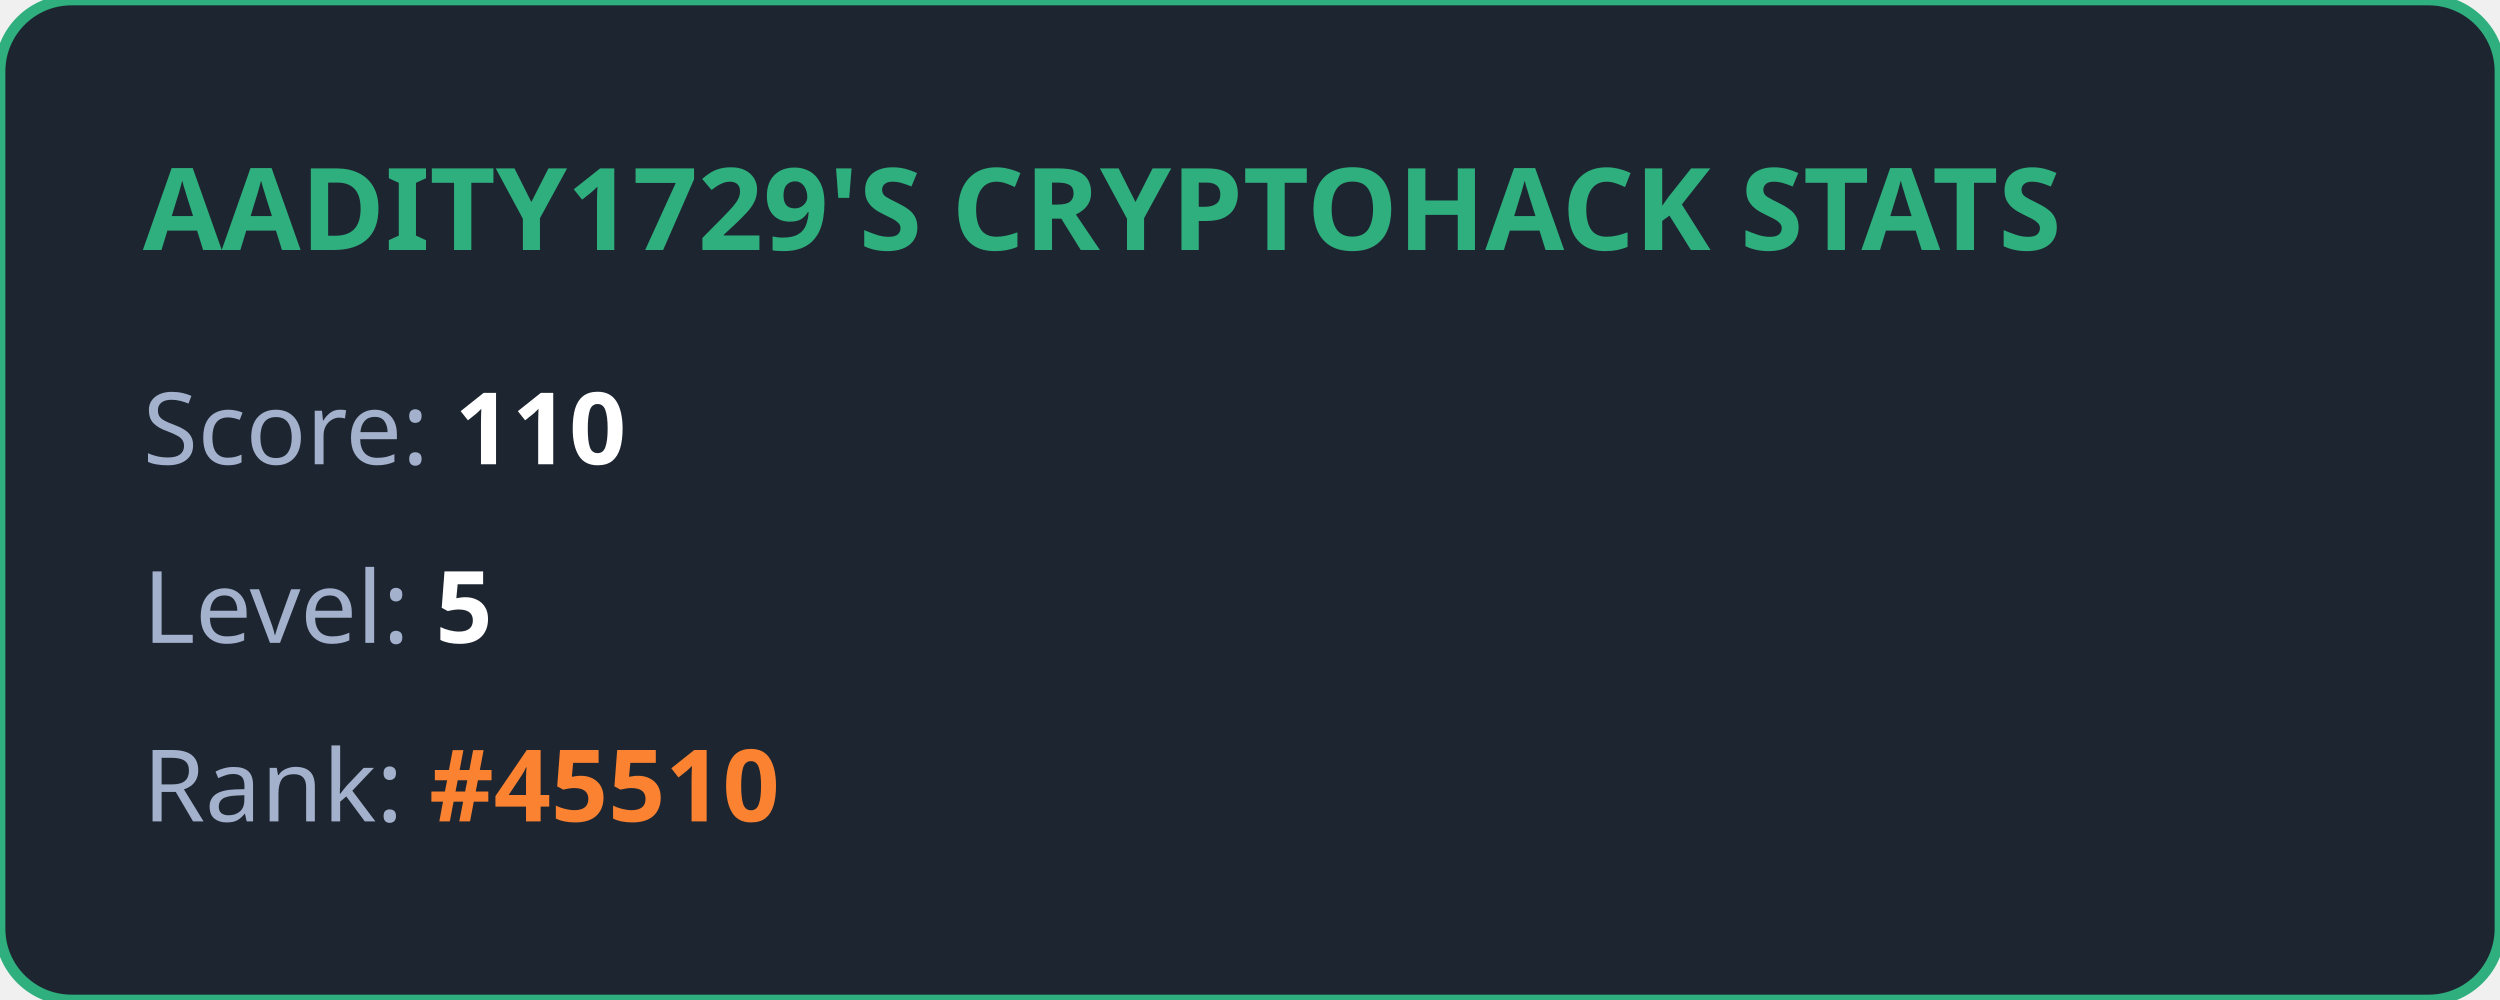
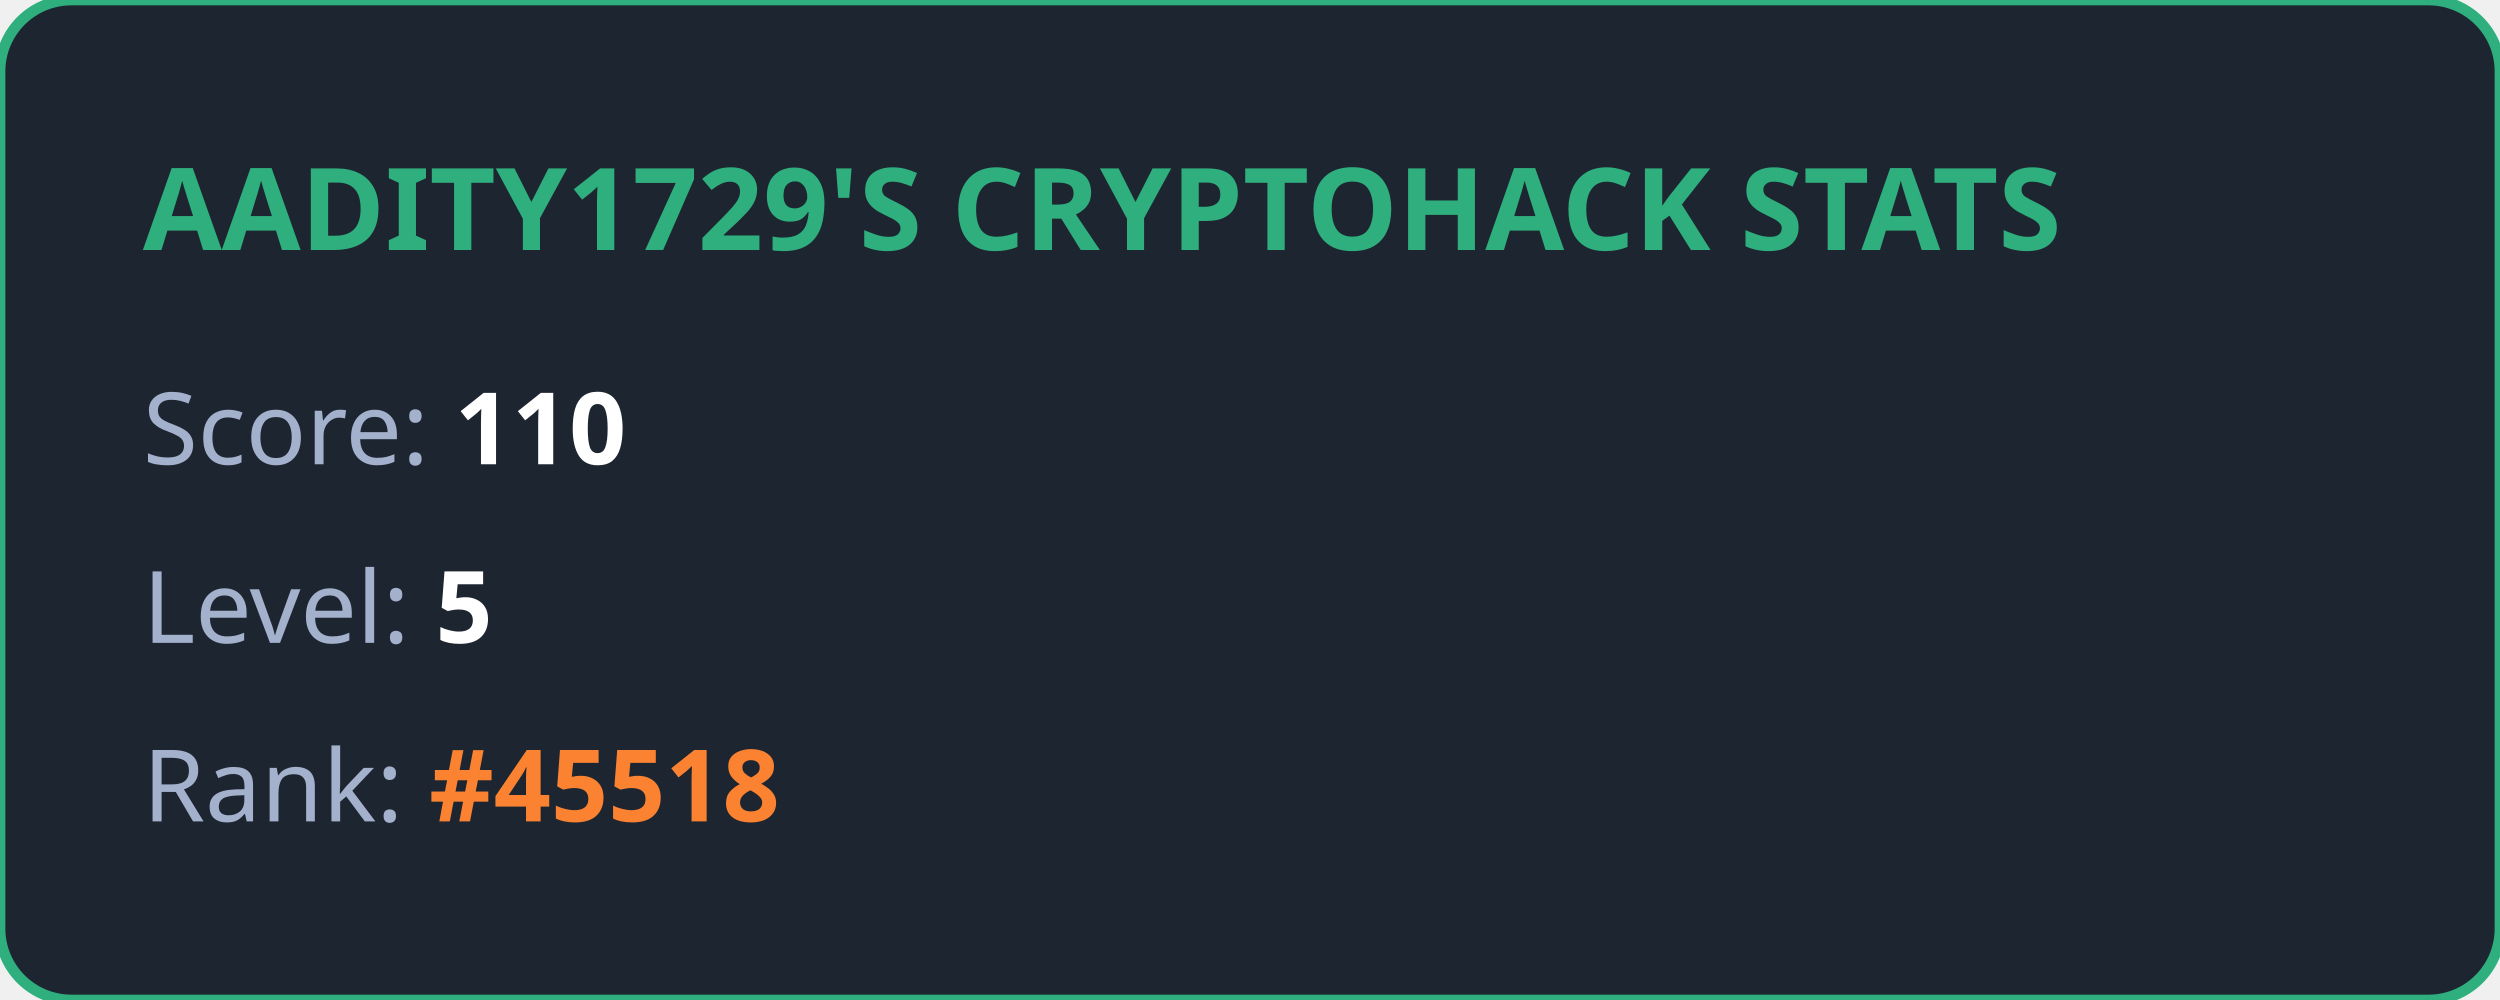
<svg xmlns="http://www.w3.org/2000/svg" width="350" height="140" viewBox="0 0 350 140" fill="none">
  <style>
            .title { font: bold 16px 'Segoe UI', Ubuntu, sans-serif; fill: #2eaf7d; }
            .stat { font: 14px 'Segoe UI', Ubuntu, sans-serif; fill: #a4b1cd; }
            .value { font-weight: bold; fill: #ffffff; }
            .highlight { font-weight: bold; fill: #fa8231; }
        </style>
  <rect width="100%" height="100%" rx="10" fill="#1d2530" stroke="#2eaf7d" stroke-width="1.5" />
  <text x="20" y="35" class="title">AADITY1729'S CRYPTOHACK STATS</text>
  <text x="20" y="65" class="stat">Score: <tspan class="value">110</tspan>
  </text>
  <text x="20" y="90" class="stat">Level: <tspan class="value">5</tspan>
  </text>
-   <text x="20" y="115" class="stat">Rank: <tspan class="highlight">#45510</tspan>
+   <text x="20" y="115" class="stat">Rank: <tspan class="highlight">#45518</tspan>
  </text>
</svg>
